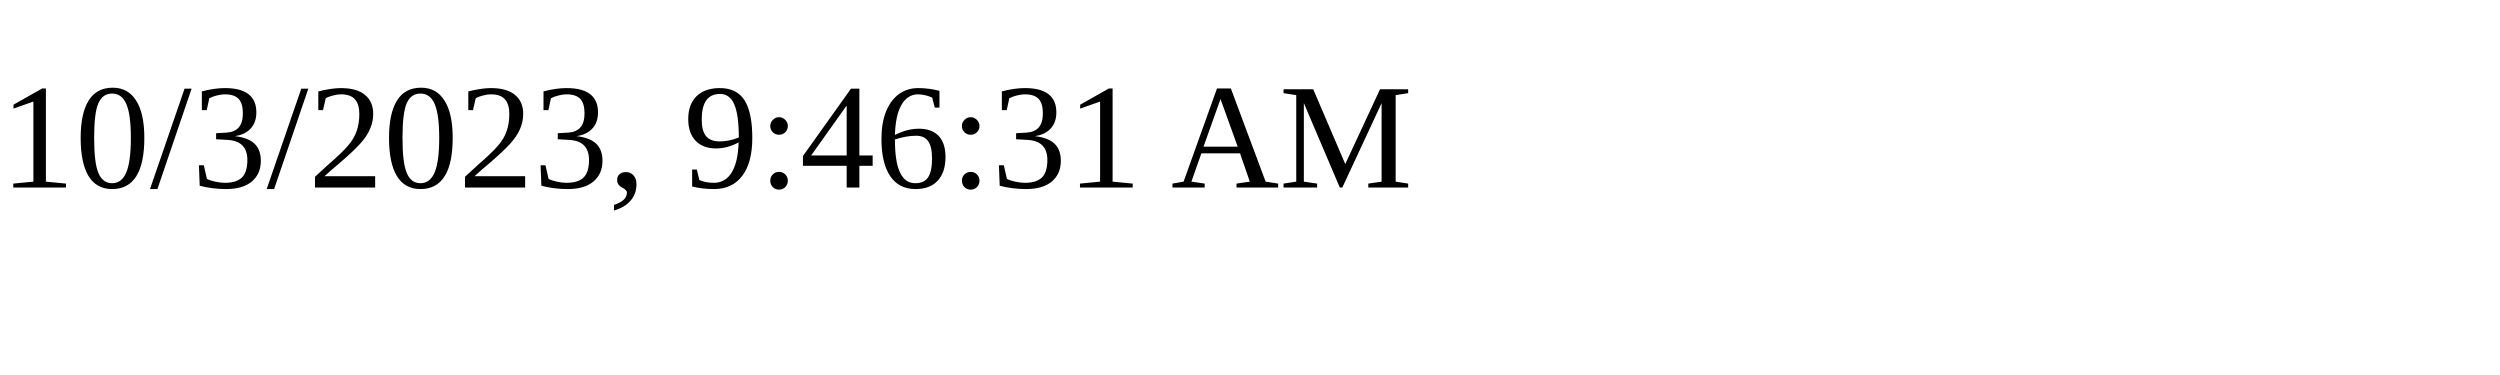
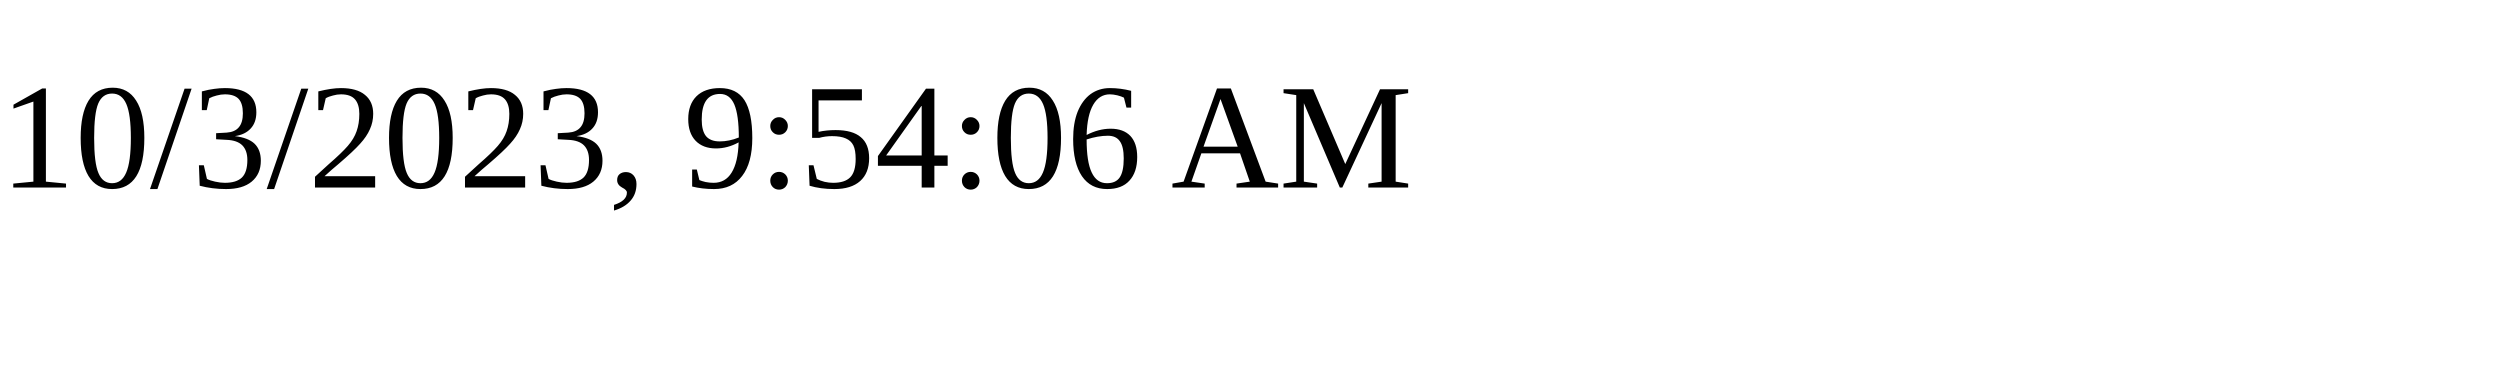
<svg xmlns="http://www.w3.org/2000/svg" height="30" width="200">
-   <text x="0" y="15">10/3/2023, 9:46:31 AM</text>
+   <text x="0" y="15">10/3/2023, 9:54:06 AM</text>
</svg>
